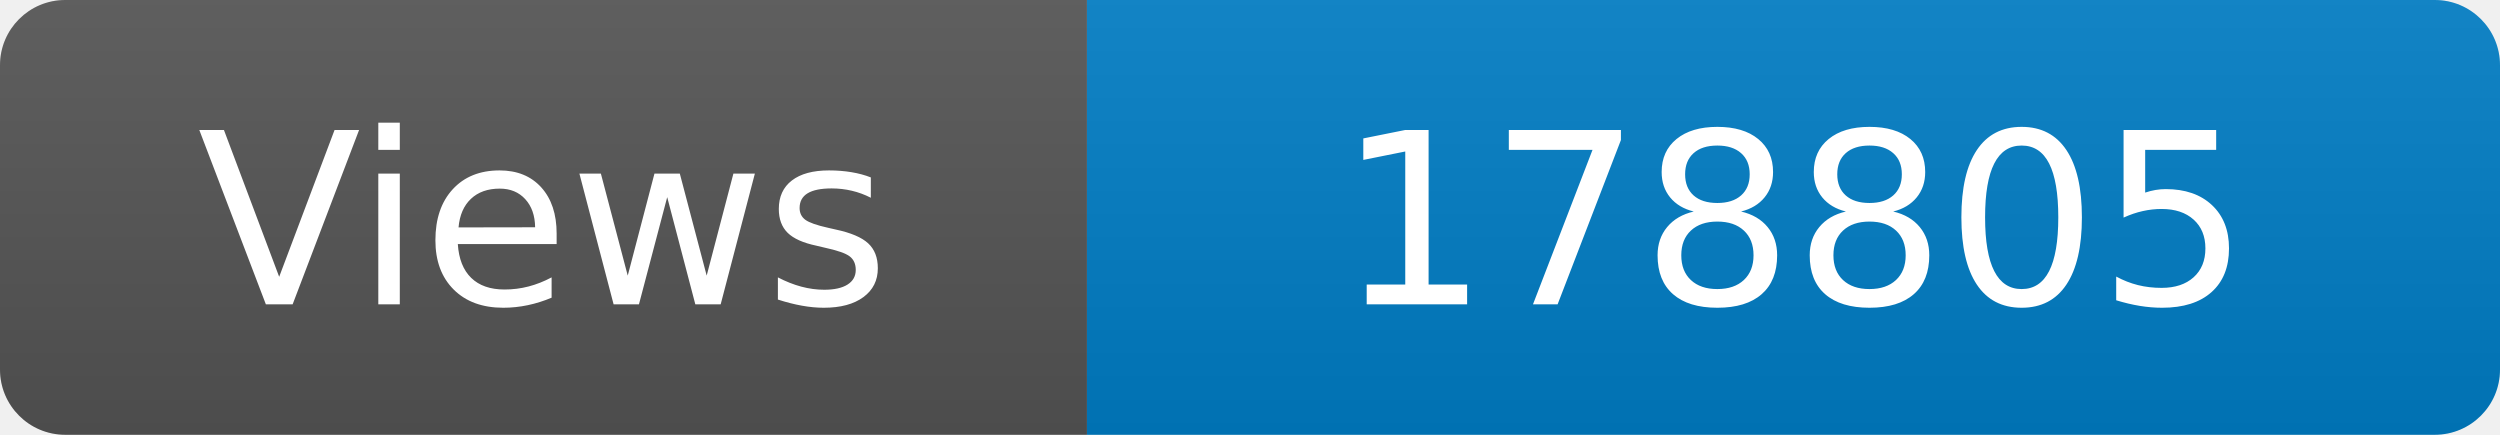
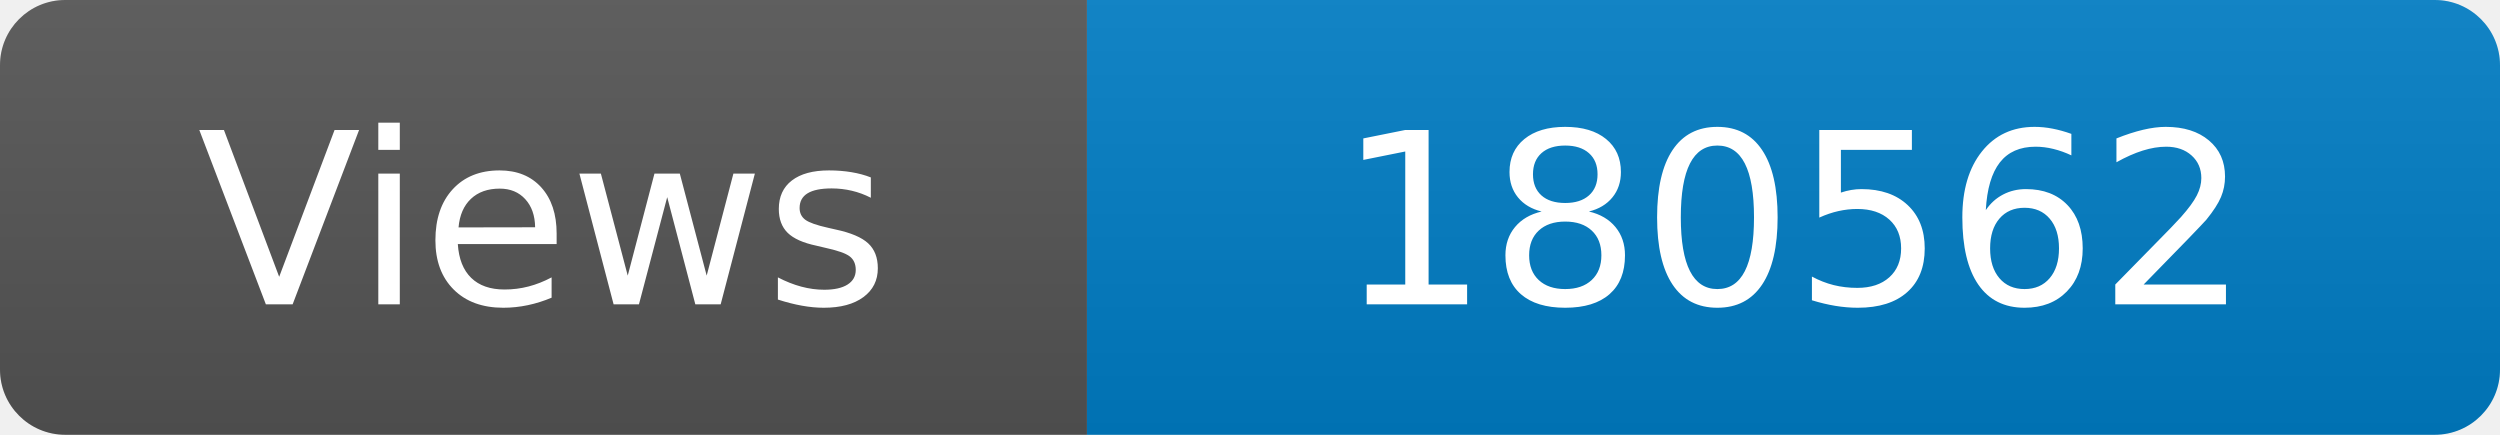
<svg xmlns="http://www.w3.org/2000/svg" width="115" height="20" role="img" aria-label="Maintained?: yes">
  <linearGradient id="s" x2="0" y2="100%">
    <stop offset="0" stop-color="#bbb" stop-opacity=".1" />
    <stop offset="1" stop-opacity=".1" />
  </linearGradient>
  <clipPath id="r">
    <rect width="115" height="20" rx="3" fill="#fff" />
  </clipPath>
  <g clip-path="url(#r)">
    <rect width="50" height="20" fill="#555" />
    <rect x="50" width="160" height="20" fill="#007ec6" />
    <rect width="115" height="20" fill="url(#s)" />
  </g>
  <g fill="#fff" text-anchor="middle" font-family="Verdana,Geneva,DejaVu Sans,sans-serif" font-size="110">
    <text x="250" y="140" transform="scale(.1)" fill="#fff">Views</text>
-     <text x="825" y="140" transform="scale(.1)" fill="#fff">178805</text>
+     <text x="825" y="140" transform="scale(.1)" fill="#fff">180562</text>
  </g>
</svg>
